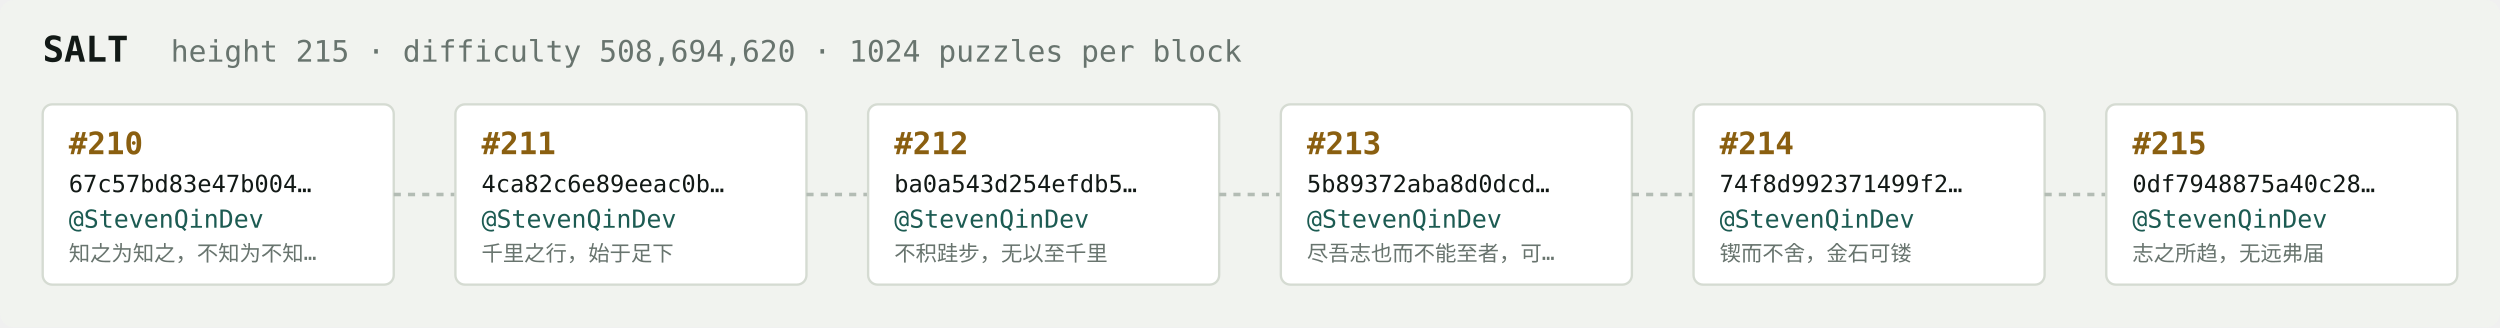
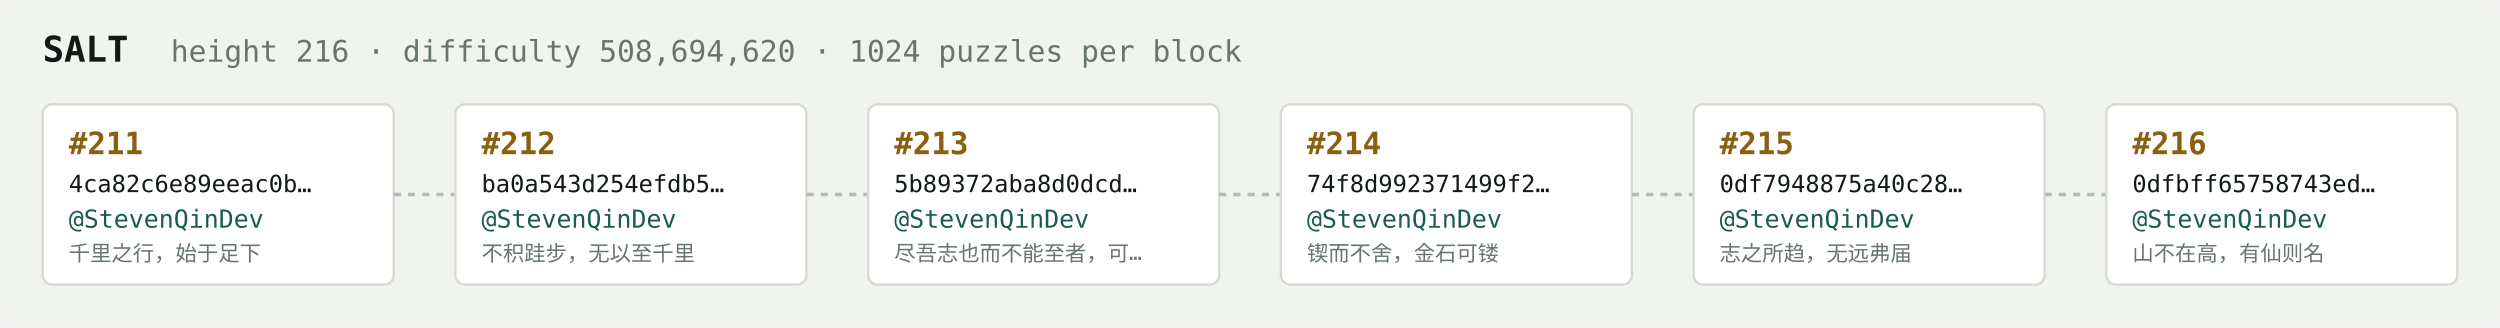
<svg xmlns="http://www.w3.org/2000/svg" width="1054" height="138" viewBox="0 0 1054 138" font-family="ui-monospace,SFMono-Regular,Menlo,monospace">
  <rect fill="#f1f3ef" width="1054" height="138" rx="6" />
  <text x="18" y="26" fill="#121916" font-size="15" font-weight="700">SALT</text>
-   <text x="72" y="26" fill="#68746e" font-size="12.5">height 215 · difficulty 508,694,620 · 1024 puzzles per block</text>
+   <text x="72" y="26" fill="#68746e" font-size="12.5">height 216 · difficulty 508,694,620 · 1024 puzzles per block</text>
  <rect x="18" y="44" width="148" height="76" rx="4" fill="#ffffff" stroke="#d5dbd2" stroke-width="1" />
-   <text x="29" y="65" fill="#8a5f10" font-size="13" font-weight="700">#210</text>
-   <text x="29" y="81" fill="#121916" font-size="10">67c57bd83e47b004…</text>
+   <text x="29" y="65" fill="#8a5f10" font-size="13" font-weight="700">#211</text>
+   <text x="29" y="81" fill="#121916" font-size="10">4ca82c6e89eeac0b…</text>
  <text x="29" y="96" fill="#1c5b52" font-size="10.5">@StevenQinDev</text>
-   <text x="29" y="110" fill="#68746e" font-size="9">知之为知之，不知为不知…</text>
+   <text x="29" y="110" fill="#68746e" font-size="9">千里之行，始于足下</text>
  <line x1="166" y1="82.0" x2="192" y2="82.0" stroke="#b3bcb4" stroke-width="1.5" stroke-dasharray="3 3" />
  <rect x="192" y="44" width="148" height="76" rx="4" fill="#ffffff" stroke="#d5dbd2" stroke-width="1" />
-   <text x="203" y="65" fill="#8a5f10" font-size="13" font-weight="700">#211</text>
-   <text x="203" y="81" fill="#121916" font-size="10">4ca82c6e89eeac0b…</text>
+   <text x="203" y="65" fill="#8a5f10" font-size="13" font-weight="700">#212</text>
+   <text x="203" y="81" fill="#121916" font-size="10">ba0a543d254efdb5…</text>
  <text x="203" y="96" fill="#1c5b52" font-size="10.5">@StevenQinDev</text>
-   <text x="203" y="110" fill="#68746e" font-size="9">千里之行，始于足下</text>
+   <text x="203" y="110" fill="#68746e" font-size="9">不积跬步，无以至千里</text>
  <line x1="340" y1="82.0" x2="366" y2="82.0" stroke="#b3bcb4" stroke-width="1.5" stroke-dasharray="3 3" />
  <rect x="366" y="44" width="148" height="76" rx="4" fill="#ffffff" stroke="#d5dbd2" stroke-width="1" />
-   <text x="377" y="65" fill="#8a5f10" font-size="13" font-weight="700">#212</text>
-   <text x="377" y="81" fill="#121916" font-size="10">ba0a543d254efdb5…</text>
+   <text x="377" y="65" fill="#8a5f10" font-size="13" font-weight="700">#213</text>
+   <text x="377" y="81" fill="#121916" font-size="10">5b89372aba8d0dcd…</text>
  <text x="377" y="96" fill="#1c5b52" font-size="10.5">@StevenQinDev</text>
-   <text x="377" y="110" fill="#68746e" font-size="9">不积跬步，无以至千里</text>
+   <text x="377" y="110" fill="#68746e" font-size="9">尽吾志也而不能至者，可…</text>
  <line x1="514" y1="82.0" x2="540" y2="82.0" stroke="#b3bcb4" stroke-width="1.5" stroke-dasharray="3 3" />
  <rect x="540" y="44" width="148" height="76" rx="4" fill="#ffffff" stroke="#d5dbd2" stroke-width="1" />
-   <text x="551" y="65" fill="#8a5f10" font-size="13" font-weight="700">#213</text>
-   <text x="551" y="81" fill="#121916" font-size="10">5b89372aba8d0dcd…</text>
+   <text x="551" y="65" fill="#8a5f10" font-size="13" font-weight="700">#214</text>
+   <text x="551" y="81" fill="#121916" font-size="10">74f8d992371499f2…</text>
  <text x="551" y="96" fill="#1c5b52" font-size="10.5">@StevenQinDev</text>
-   <text x="551" y="110" fill="#68746e" font-size="9">尽吾志也而不能至者，可…</text>
+   <text x="551" y="110" fill="#68746e" font-size="9">锲而不舍，金石可镂</text>
  <line x1="688" y1="82.0" x2="714" y2="82.0" stroke="#b3bcb4" stroke-width="1.5" stroke-dasharray="3 3" />
  <rect x="714" y="44" width="148" height="76" rx="4" fill="#ffffff" stroke="#d5dbd2" stroke-width="1" />
-   <text x="725" y="65" fill="#8a5f10" font-size="13" font-weight="700">#214</text>
-   <text x="725" y="81" fill="#121916" font-size="10">74f8d992371499f2…</text>
+   <text x="725" y="65" fill="#8a5f10" font-size="13" font-weight="700">#215</text>
+   <text x="725" y="81" fill="#121916" font-size="10">0df7948875a40c28…</text>
  <text x="725" y="96" fill="#1c5b52" font-size="10.5">@StevenQinDev</text>
-   <text x="725" y="110" fill="#68746e" font-size="9">锲而不舍，金石可镂</text>
+   <text x="725" y="110" fill="#68746e" font-size="9">志之所趋，无远弗届</text>
  <line x1="862" y1="82.0" x2="888" y2="82.0" stroke="#b3bcb4" stroke-width="1.5" stroke-dasharray="3 3" />
  <rect x="888" y="44" width="148" height="76" rx="4" fill="#ffffff" stroke="#d5dbd2" stroke-width="1" />
-   <text x="899" y="65" fill="#8a5f10" font-size="13" font-weight="700">#215</text>
-   <text x="899" y="81" fill="#121916" font-size="10">0df7948875a40c28…</text>
+   <text x="899" y="65" fill="#8a5f10" font-size="13" font-weight="700">#216</text>
+   <text x="899" y="81" fill="#121916" font-size="10">0dfbff65758743ed…</text>
  <text x="899" y="96" fill="#1c5b52" font-size="10.5">@StevenQinDev</text>
-   <text x="899" y="110" fill="#68746e" font-size="9">志之所趋，无远弗届</text>
+   <text x="899" y="110" fill="#68746e" font-size="9">山不在高，有仙则名</text>
</svg>
